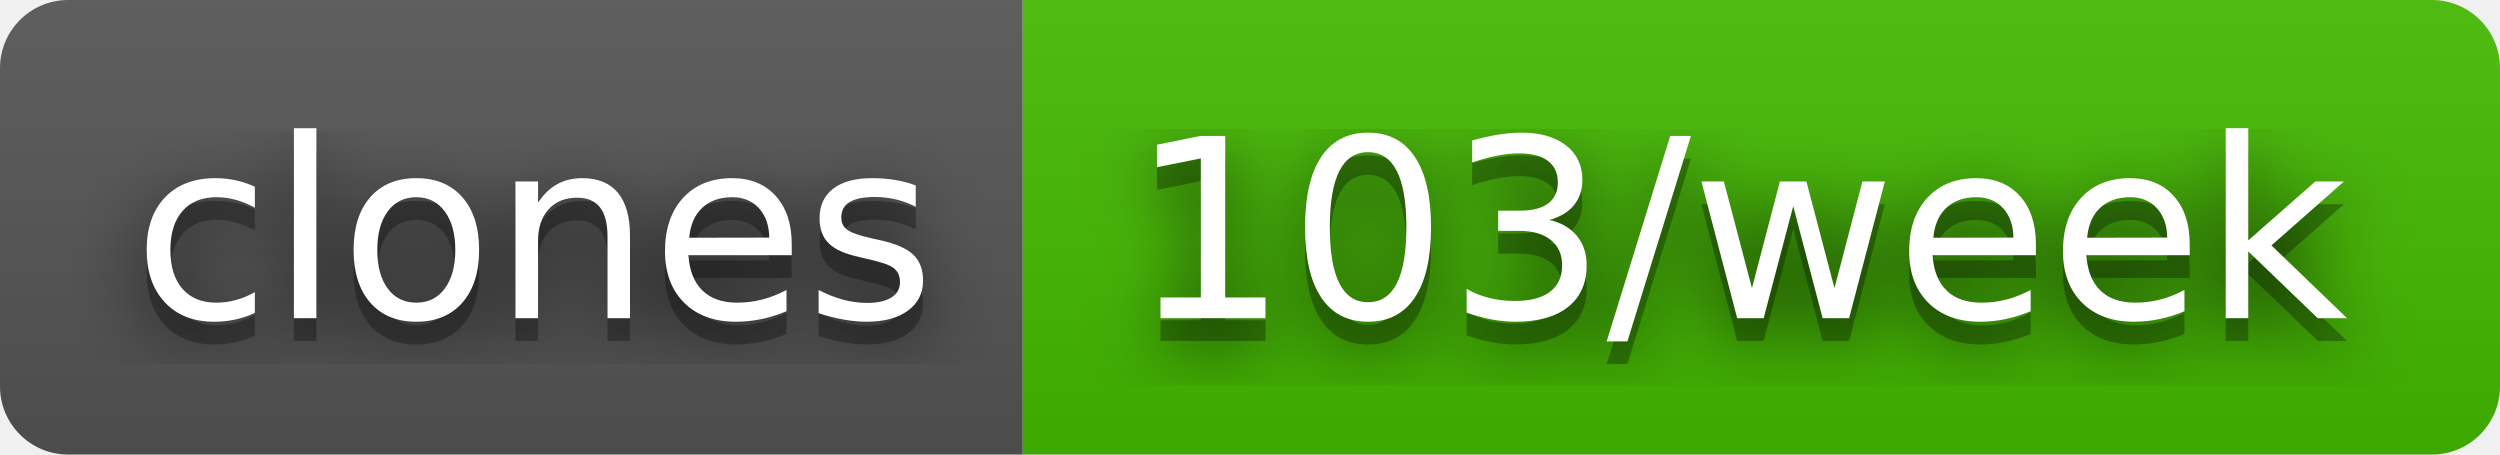
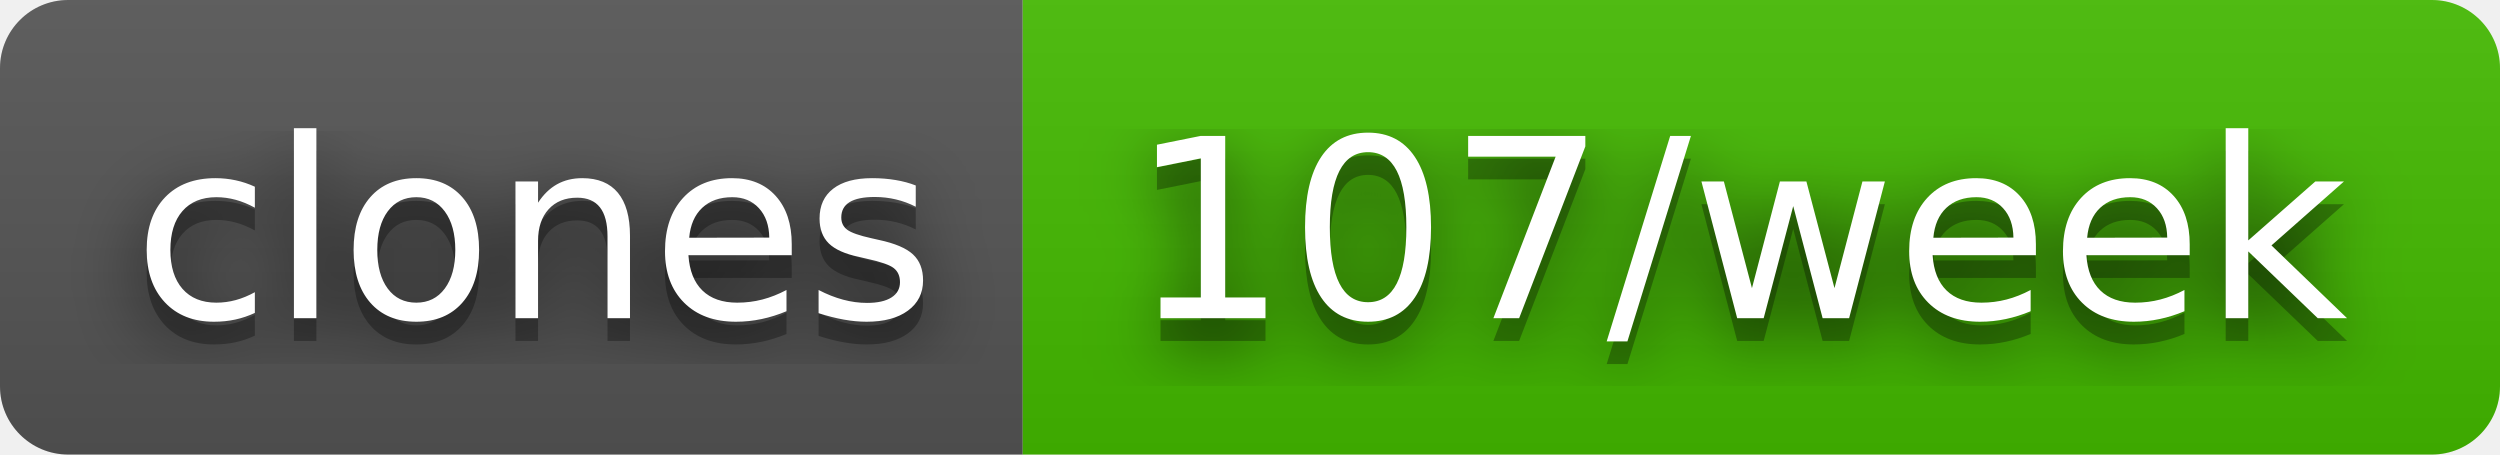
- <svg xmlns="http://www.w3.org/2000/svg" width="110" height="20" role="img" aria-label="clones: 103/week">
+ <svg xmlns="http://www.w3.org/2000/svg" width="110" height="20" role="img" aria-label="clones: 107/week">
  <filter id="blur">
    <feGaussianBlur stdDeviation="16" />
  </filter>
  <linearGradient id="s" x2="0" y2="100%">
    <stop offset="0" stop-color="#bbb" stop-opacity=".1" />
    <stop offset="1" stop-opacity=".1" />
  </linearGradient>
  <clipPath id="r">
    <rect width="110" height="20" rx="3" />
  </clipPath>
  <g clip-path="url(#r)">
    <rect width="45" height="20" fill="#555" />
    <rect x="45" width="65" height="20" fill="#4b0" />
    <rect width="110" height="20" fill="url(#s)" />
  </g>
  <g fill="#fff" text-anchor="middle" font-family="Verdana,Geneva,DejaVu Sans,sans-serif" text-rendering="geometricPrecision" font-size="110">
    <g transform="scale(.1)">
      <g aria-hidden="true" fill="#010101">
        <text x="235" y="150" fill-opacity=".8" filter="url(#blur)" textLength="350">clones</text>
        <text x="235" y="150" fill-opacity=".3" textLength="350">clones</text>
      </g>
      <text x="235" y="140" textLength="350">clones</text>
    </g>
    <g transform="scale(.1)">
      <g aria-hidden="true" fill="#010101">
-         <text x="765" y="150" fill-opacity=".8" filter="url(#blur)" textLength="550">103/week</text>
-         <text x="765" y="150" fill-opacity=".3" textLength="550">103/week</text>
+         <text x="765" y="150" fill-opacity=".8" filter="url(#blur)" textLength="550">107/week</text>
+         <text x="765" y="150" fill-opacity=".3" textLength="550">107/week</text>
      </g>
-       <text x="765" y="140" textLength="550">103/week</text>
+       <text x="765" y="140" textLength="550">107/week</text>
    </g>
  </g>
</svg>
